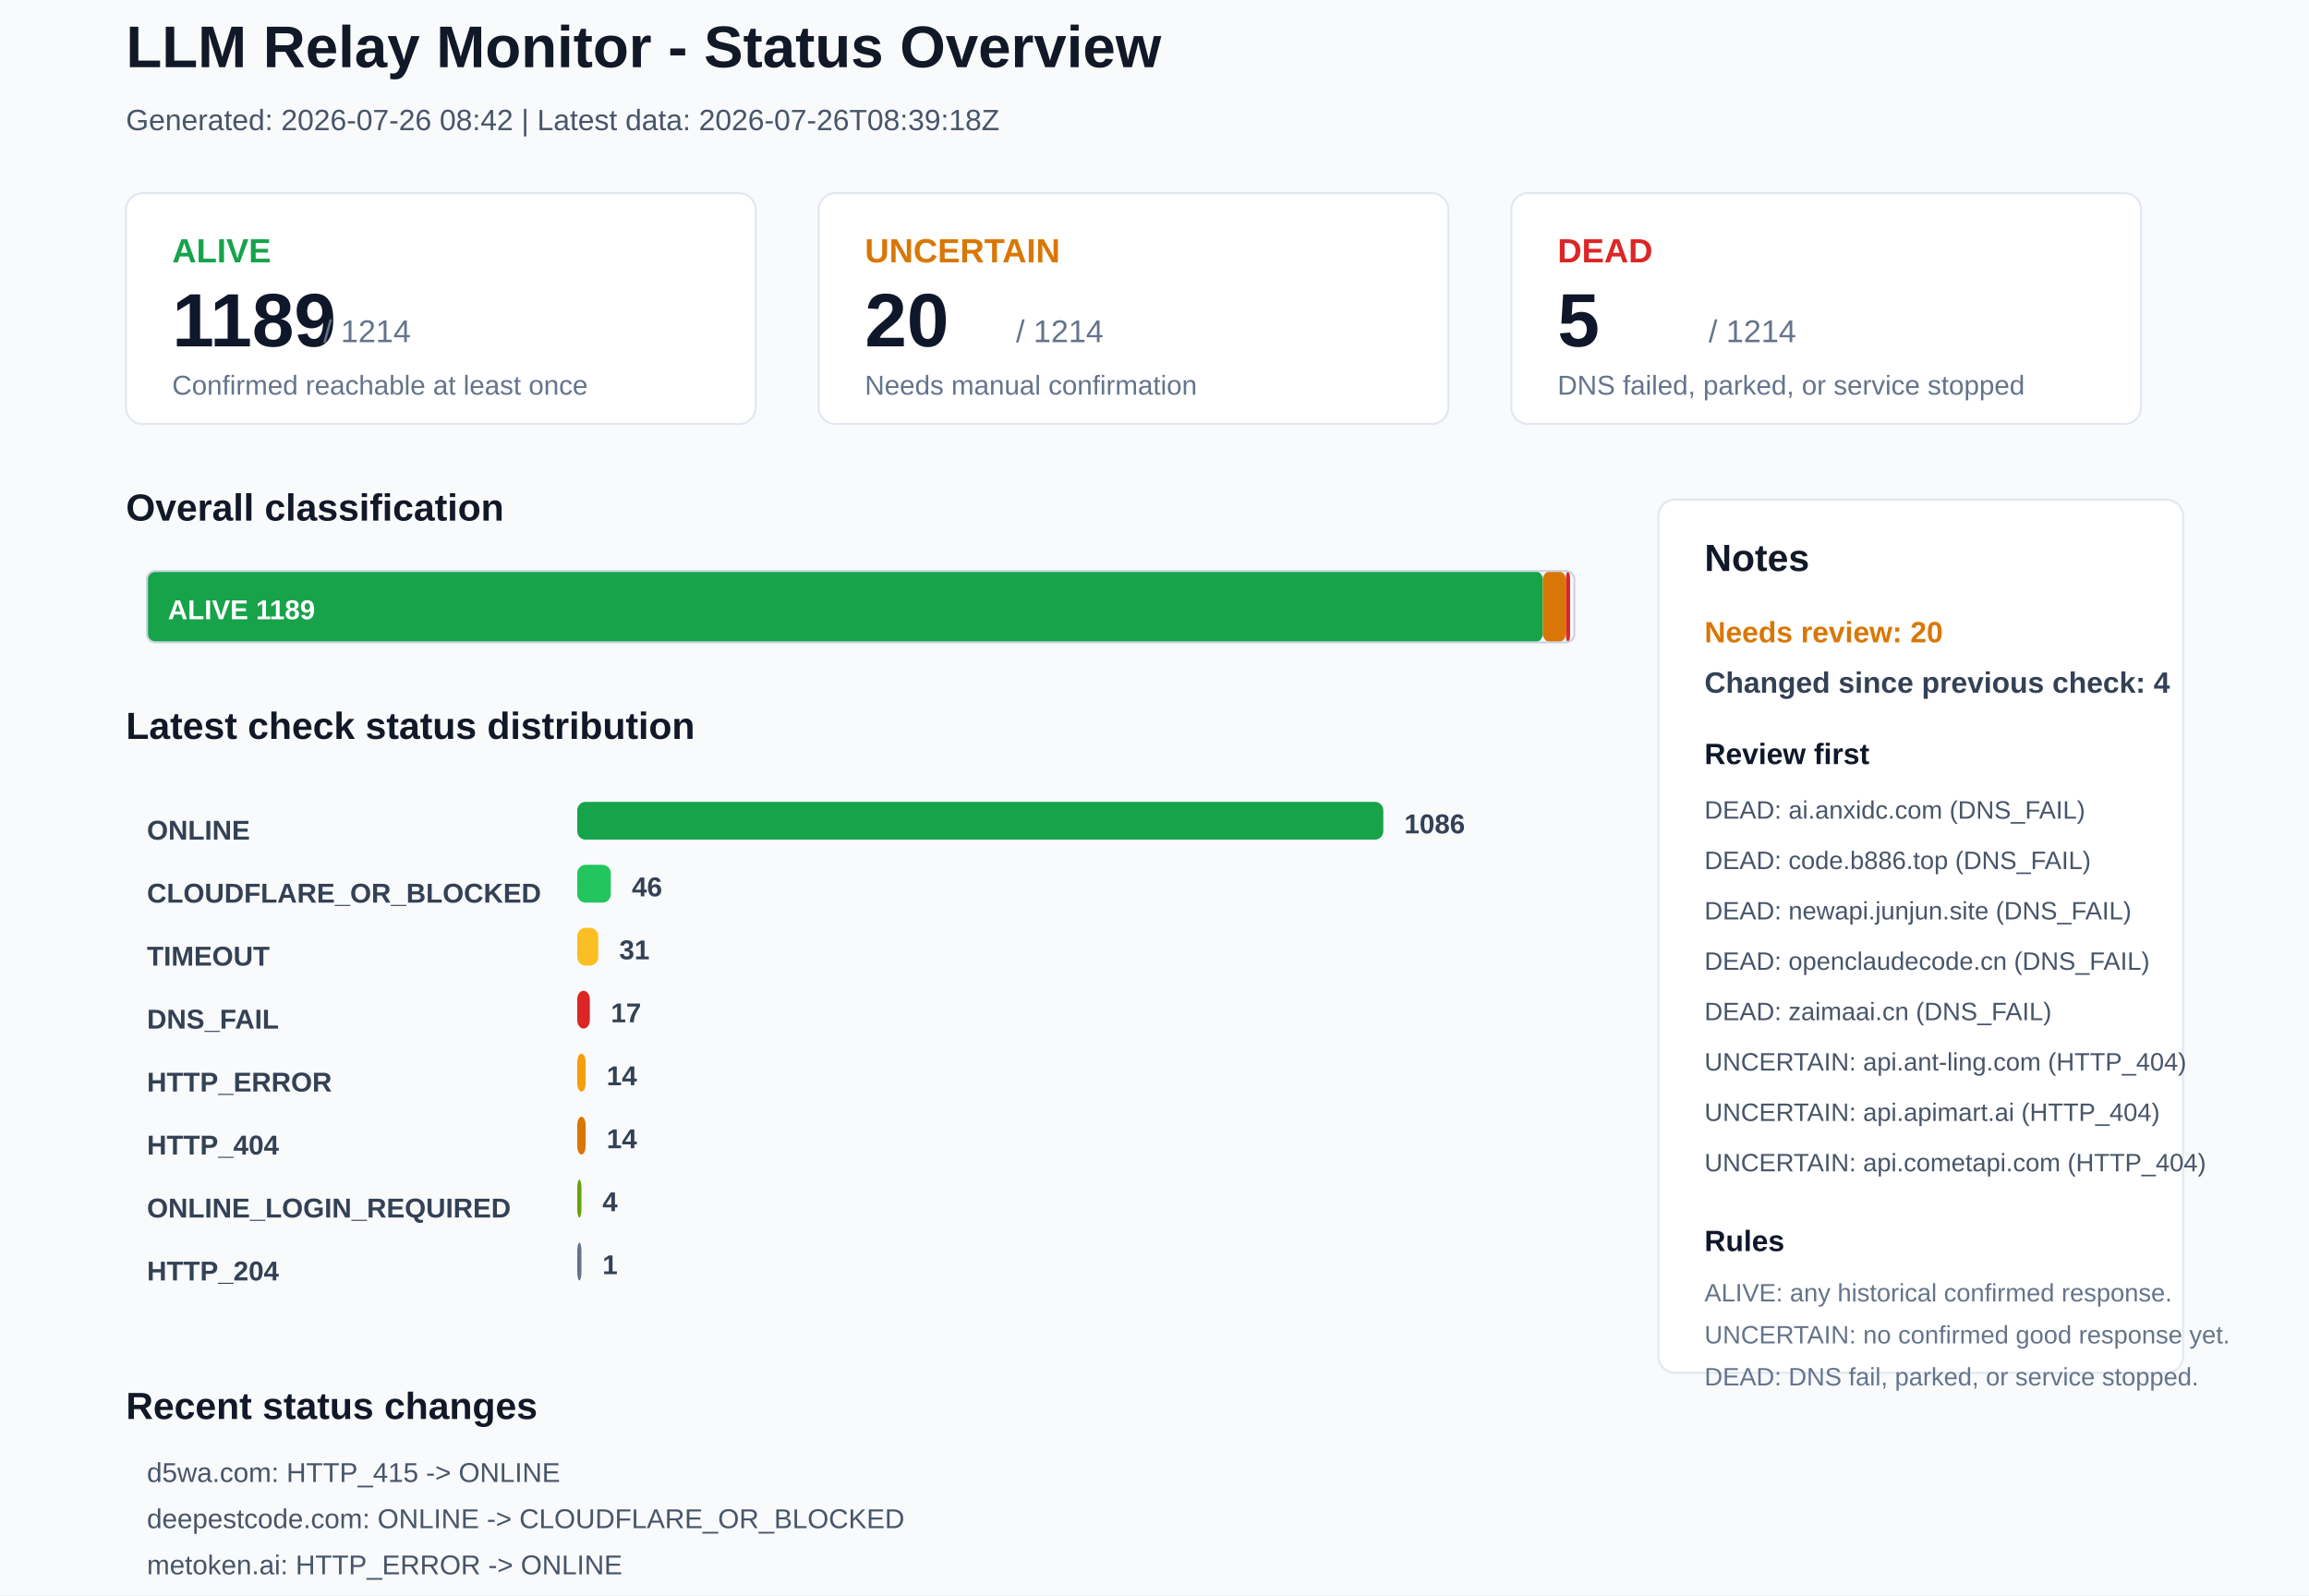
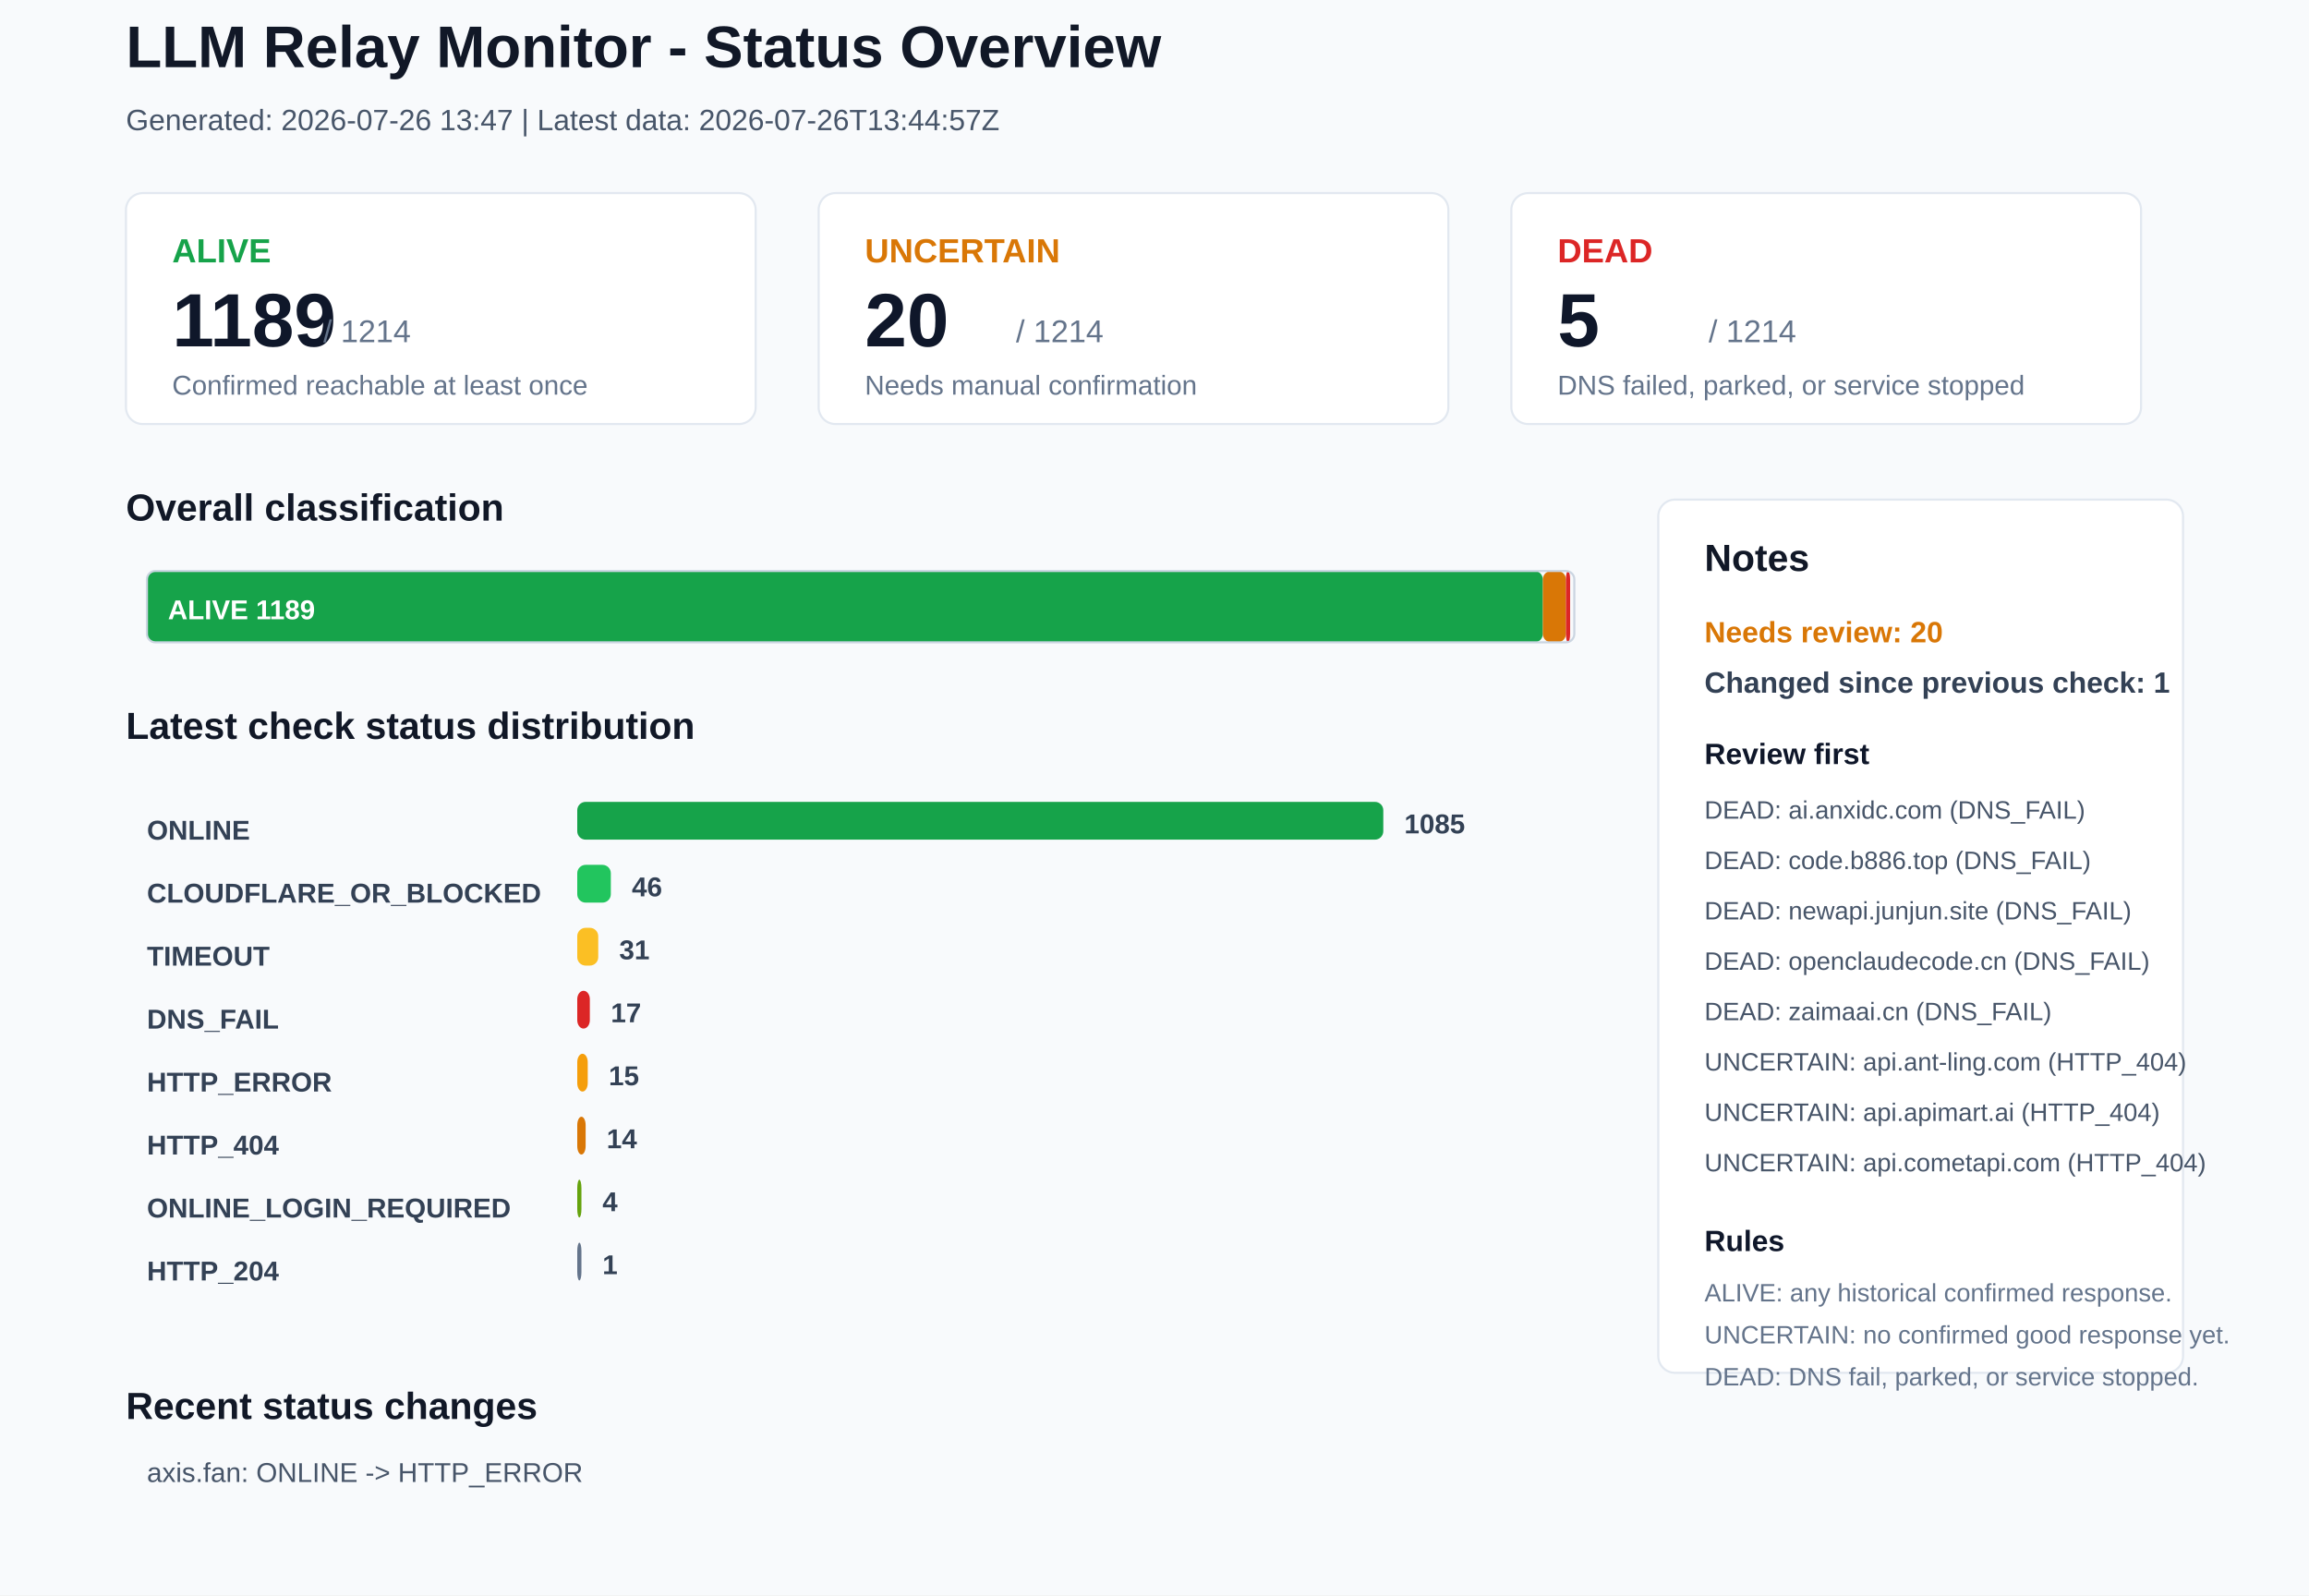
<svg xmlns="http://www.w3.org/2000/svg" width="1100" height="760" viewBox="0 0 1100 760">
  <rect x="0" y="0" width="1100" height="760" rx="0" fill="#F8FAFC" stroke="none" />
  <text x="60" y="32" font-family="Arial, sans-serif" font-size="28" font-weight="700" fill="#111827">LLM Relay Monitor - Status Overview</text>
-   <text x="60" y="62" font-family="Arial, sans-serif" font-size="14" font-weight="400" fill="#475569">Generated: 2026-07-26 08:42 | Latest data: 2026-07-26T08:39:18Z</text>
+   <text x="60" y="62" font-family="Arial, sans-serif" font-size="14" font-weight="400" fill="#475569">Generated: 2026-07-26 13:47 | Latest data: 2026-07-26T13:44:57Z</text>
  <rect x="60" y="92" width="300" height="110" rx="8" fill="#FFFFFF" stroke="#E2E8F0" />
  <text x="82" y="125" font-family="Arial, sans-serif" font-size="16" font-weight="700" fill="#16A34A">ALIVE</text>
  <text x="82" y="165" font-family="Arial, sans-serif" font-size="36" font-weight="700" fill="#0F172A">1189</text>
  <text x="154" y="163" font-family="Arial, sans-serif" font-size="15" font-weight="400" fill="#64748B">/ 1214</text>
  <text x="82" y="188" font-family="Arial, sans-serif" font-size="13" font-weight="400" fill="#64748B">Confirmed reachable at least once</text>
  <rect x="390" y="92" width="300" height="110" rx="8" fill="#FFFFFF" stroke="#E2E8F0" />
  <text x="412" y="125" font-family="Arial, sans-serif" font-size="16" font-weight="700" fill="#D97706">UNCERTAIN</text>
  <text x="412" y="165" font-family="Arial, sans-serif" font-size="36" font-weight="700" fill="#0F172A">20</text>
  <text x="484" y="163" font-family="Arial, sans-serif" font-size="15" font-weight="400" fill="#64748B">/ 1214</text>
  <text x="412" y="188" font-family="Arial, sans-serif" font-size="13" font-weight="400" fill="#64748B">Needs manual confirmation</text>
  <rect x="720" y="92" width="300" height="110" rx="8" fill="#FFFFFF" stroke="#E2E8F0" />
  <text x="742" y="125" font-family="Arial, sans-serif" font-size="16" font-weight="700" fill="#DC2626">DEAD</text>
  <text x="742" y="165" font-family="Arial, sans-serif" font-size="36" font-weight="700" fill="#0F172A">5</text>
  <text x="814" y="163" font-family="Arial, sans-serif" font-size="15" font-weight="400" fill="#64748B">/ 1214</text>
  <text x="742" y="188" font-family="Arial, sans-serif" font-size="13" font-weight="400" fill="#64748B">DNS failed, parked, or service stopped</text>
  <text x="60" y="248" font-family="Arial, sans-serif" font-size="18" font-weight="700" fill="#111827">Overall classification</text>
  <rect x="70" y="272" width="665" height="34" rx="4" fill="#16A34A" stroke="none" />
  <text x="80" y="295" font-family="Arial, sans-serif" font-size="13" font-weight="700" fill="#FFFFFF">ALIVE 1189</text>
  <rect x="735" y="272" width="11" height="34" rx="4" fill="#D97706" stroke="none" />
  <rect x="746" y="272" width="2" height="34" rx="4" fill="#DC2626" stroke="none" />
  <rect x="70" y="272" width="680" height="34" rx="4" fill="none" stroke="#CBD5E1" />
  <text x="60" y="352" font-family="Arial, sans-serif" font-size="18" font-weight="700" fill="#111827">Latest check status distribution</text>
  <text x="70" y="400" font-family="Arial, sans-serif" font-size="13" font-weight="700" fill="#334155">ONLINE</text>
  <rect x="275" y="382" width="384" height="18" rx="4" fill="#16A34A" stroke="none" />
-   <text x="669" y="397" font-family="Arial, sans-serif" font-size="13" font-weight="700" fill="#334155">1086</text>
+   <text x="669" y="397" font-family="Arial, sans-serif" font-size="13" font-weight="700" fill="#334155">1085</text>
  <text x="70" y="430" font-family="Arial, sans-serif" font-size="13" font-weight="700" fill="#334155">CLOUDFLARE_OR_BLOCKED</text>
  <rect x="275" y="412" width="16" height="18" rx="4" fill="#22C55E" stroke="none" />
  <text x="301" y="427" font-family="Arial, sans-serif" font-size="13" font-weight="700" fill="#334155">46</text>
  <text x="70" y="460" font-family="Arial, sans-serif" font-size="13" font-weight="700" fill="#334155">TIMEOUT</text>
  <rect x="275" y="442" width="10" height="18" rx="4" fill="#FBBF24" stroke="none" />
  <text x="295" y="457" font-family="Arial, sans-serif" font-size="13" font-weight="700" fill="#334155">31</text>
  <text x="70" y="490" font-family="Arial, sans-serif" font-size="13" font-weight="700" fill="#334155">DNS_FAIL</text>
  <rect x="275" y="472" width="6" height="18" rx="4" fill="#DC2626" stroke="none" />
  <text x="291" y="487" font-family="Arial, sans-serif" font-size="13" font-weight="700" fill="#334155">17</text>
  <text x="70" y="520" font-family="Arial, sans-serif" font-size="13" font-weight="700" fill="#334155">HTTP_ERROR</text>
-   <rect x="275" y="502" width="4" height="18" rx="4" fill="#F59E0B" stroke="none" />
-   <text x="289" y="517" font-family="Arial, sans-serif" font-size="13" font-weight="700" fill="#334155">14</text>
+   <rect x="275" y="502" width="5" height="18" rx="4" fill="#F59E0B" stroke="none" />
+   <text x="290" y="517" font-family="Arial, sans-serif" font-size="13" font-weight="700" fill="#334155">15</text>
  <text x="70" y="550" font-family="Arial, sans-serif" font-size="13" font-weight="700" fill="#334155">HTTP_404</text>
  <rect x="275" y="532" width="4" height="18" rx="4" fill="#D97706" stroke="none" />
  <text x="289" y="547" font-family="Arial, sans-serif" font-size="13" font-weight="700" fill="#334155">14</text>
  <text x="70" y="580" font-family="Arial, sans-serif" font-size="13" font-weight="700" fill="#334155">ONLINE_LOGIN_REQUIRED</text>
  <rect x="275" y="562" width="2" height="18" rx="4" fill="#65A30D" stroke="none" />
  <text x="287" y="577" font-family="Arial, sans-serif" font-size="13" font-weight="700" fill="#334155">4</text>
  <text x="70" y="610" font-family="Arial, sans-serif" font-size="13" font-weight="700" fill="#334155">HTTP_204</text>
  <rect x="275" y="592" width="2" height="18" rx="4" fill="#64748B" stroke="none" />
  <text x="287" y="607" font-family="Arial, sans-serif" font-size="13" font-weight="700" fill="#334155">1</text>
  <rect x="790" y="238" width="250" height="416" rx="8" fill="#FFFFFF" stroke="#E2E8F0" />
  <text x="812" y="272" font-family="Arial, sans-serif" font-size="18" font-weight="700" fill="#111827">Notes</text>
  <text x="812" y="306" font-family="Arial, sans-serif" font-size="14" font-weight="700" fill="#D97706">Needs review: 20</text>
-   <text x="812" y="330" font-family="Arial, sans-serif" font-size="14" font-weight="700" fill="#334155">Changed since previous check: 4</text>
+   <text x="812" y="330" font-family="Arial, sans-serif" font-size="14" font-weight="700" fill="#334155">Changed since previous check: 1</text>
  <text x="812" y="364" font-family="Arial, sans-serif" font-size="14" font-weight="700" fill="#0F172A">Review first</text>
  <text x="812" y="390" font-family="Arial, sans-serif" font-size="12" font-weight="400" fill="#475569">DEAD: ai.anxidc.com (DNS_FAIL)</text>
  <text x="812" y="414" font-family="Arial, sans-serif" font-size="12" font-weight="400" fill="#475569">DEAD: code.b886.top (DNS_FAIL)</text>
  <text x="812" y="438" font-family="Arial, sans-serif" font-size="12" font-weight="400" fill="#475569">DEAD: newapi.junjun.site (DNS_FAIL)</text>
  <text x="812" y="462" font-family="Arial, sans-serif" font-size="12" font-weight="400" fill="#475569">DEAD: openclaudecode.cn (DNS_FAIL)</text>
  <text x="812" y="486" font-family="Arial, sans-serif" font-size="12" font-weight="400" fill="#475569">DEAD: zaimaai.cn (DNS_FAIL)</text>
  <text x="812" y="510" font-family="Arial, sans-serif" font-size="12" font-weight="400" fill="#475569">UNCERTAIN: api.ant-ling.com (HTTP_404)</text>
  <text x="812" y="534" font-family="Arial, sans-serif" font-size="12" font-weight="400" fill="#475569">UNCERTAIN: api.apimart.ai (HTTP_404)</text>
  <text x="812" y="558" font-family="Arial, sans-serif" font-size="12" font-weight="400" fill="#475569">UNCERTAIN: api.cometapi.com (HTTP_404)</text>
  <text x="812" y="596" font-family="Arial, sans-serif" font-size="14" font-weight="700" fill="#0F172A">Rules</text>
  <text x="812" y="620" font-family="Arial, sans-serif" font-size="12" font-weight="400" fill="#64748B">ALIVE: any historical confirmed response.</text>
  <text x="812" y="640" font-family="Arial, sans-serif" font-size="12" font-weight="400" fill="#64748B">UNCERTAIN: no confirmed good response yet.</text>
  <text x="812" y="660" font-family="Arial, sans-serif" font-size="12" font-weight="400" fill="#64748B">DEAD: DNS fail, parked, or service stopped.</text>
  <text x="60" y="676" font-family="Arial, sans-serif" font-size="18" font-weight="700" fill="#111827">Recent status changes</text>
-   <text x="70" y="706" font-family="Arial, sans-serif" font-size="13" font-weight="400" fill="#475569">d5wa.com: HTTP_415 -&gt; ONLINE</text>
-   <text x="70" y="728" font-family="Arial, sans-serif" font-size="13" font-weight="400" fill="#475569">deepestcode.com: ONLINE -&gt; CLOUDFLARE_OR_BLOCKED</text>
-   <text x="70" y="750" font-family="Arial, sans-serif" font-size="13" font-weight="400" fill="#475569">metoken.ai: HTTP_ERROR -&gt; ONLINE</text>
-   <text x="70" y="772" font-family="Arial, sans-serif" font-size="13" font-weight="400" fill="#475569">ai.121628.xyz: ONLINE -&gt; DNS_FAIL</text>
+   <text x="70" y="706" font-family="Arial, sans-serif" font-size="13" font-weight="400" fill="#475569">axis.fan: ONLINE -&gt; HTTP_ERROR</text>
</svg>
